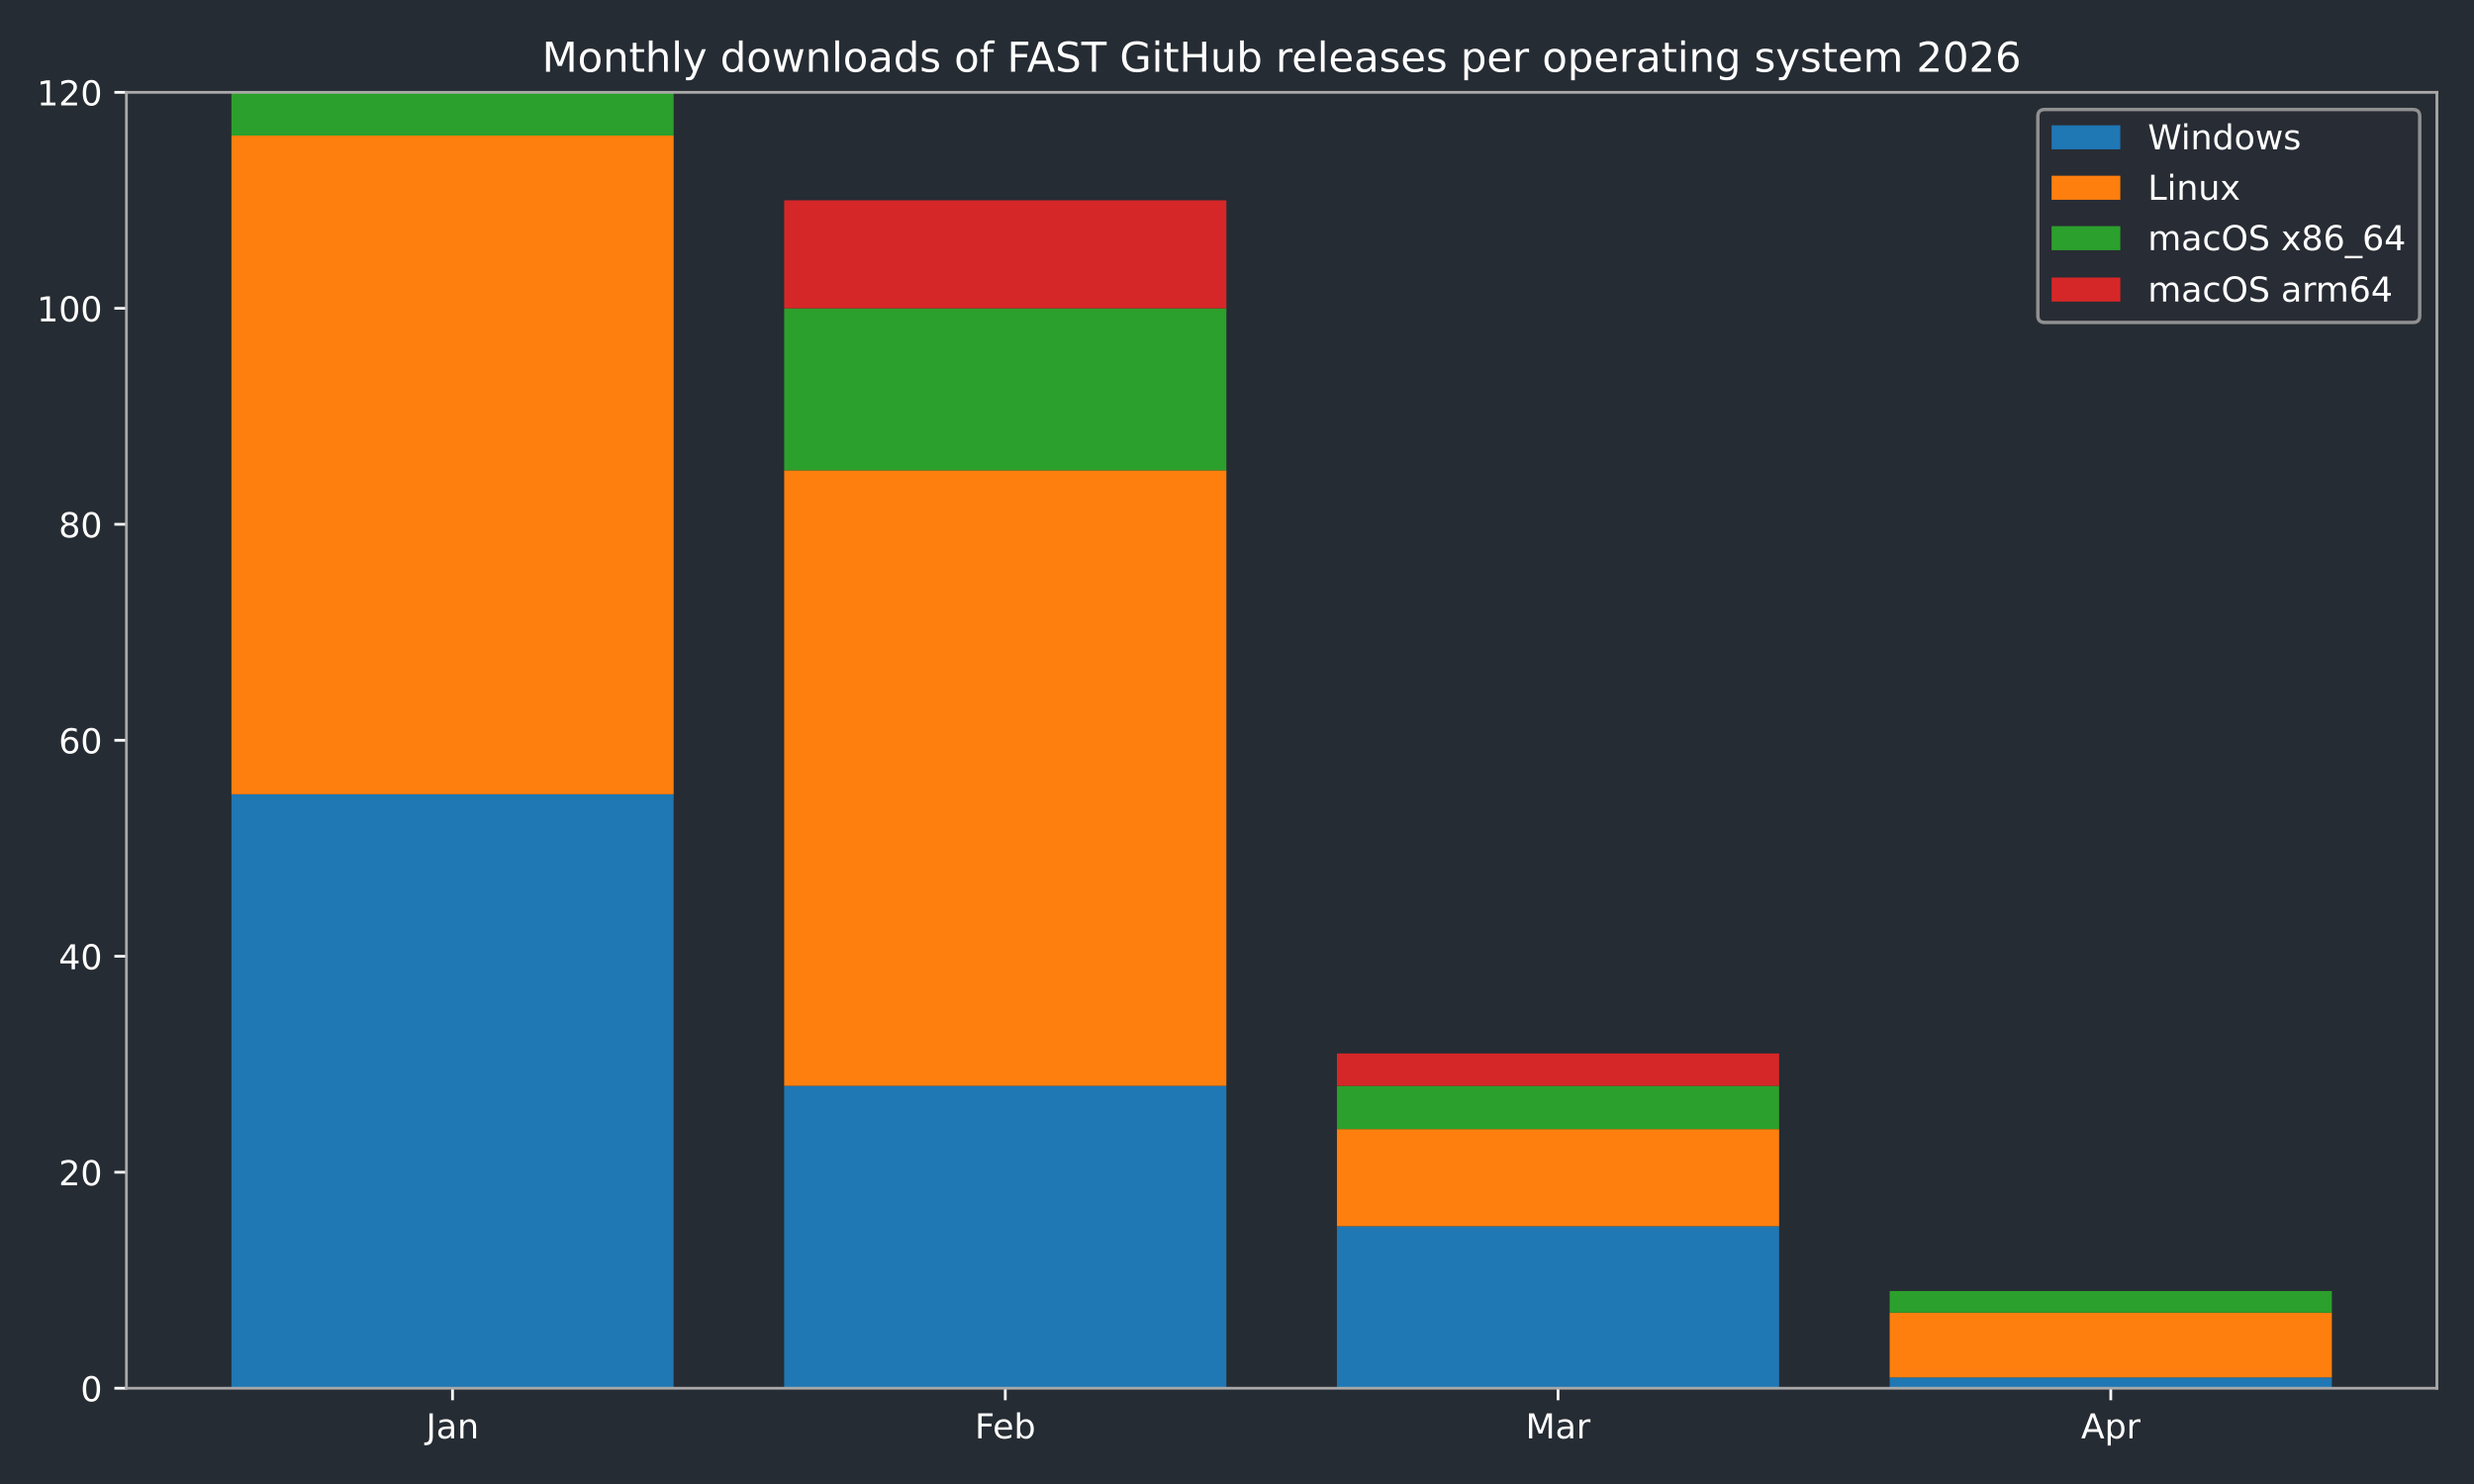
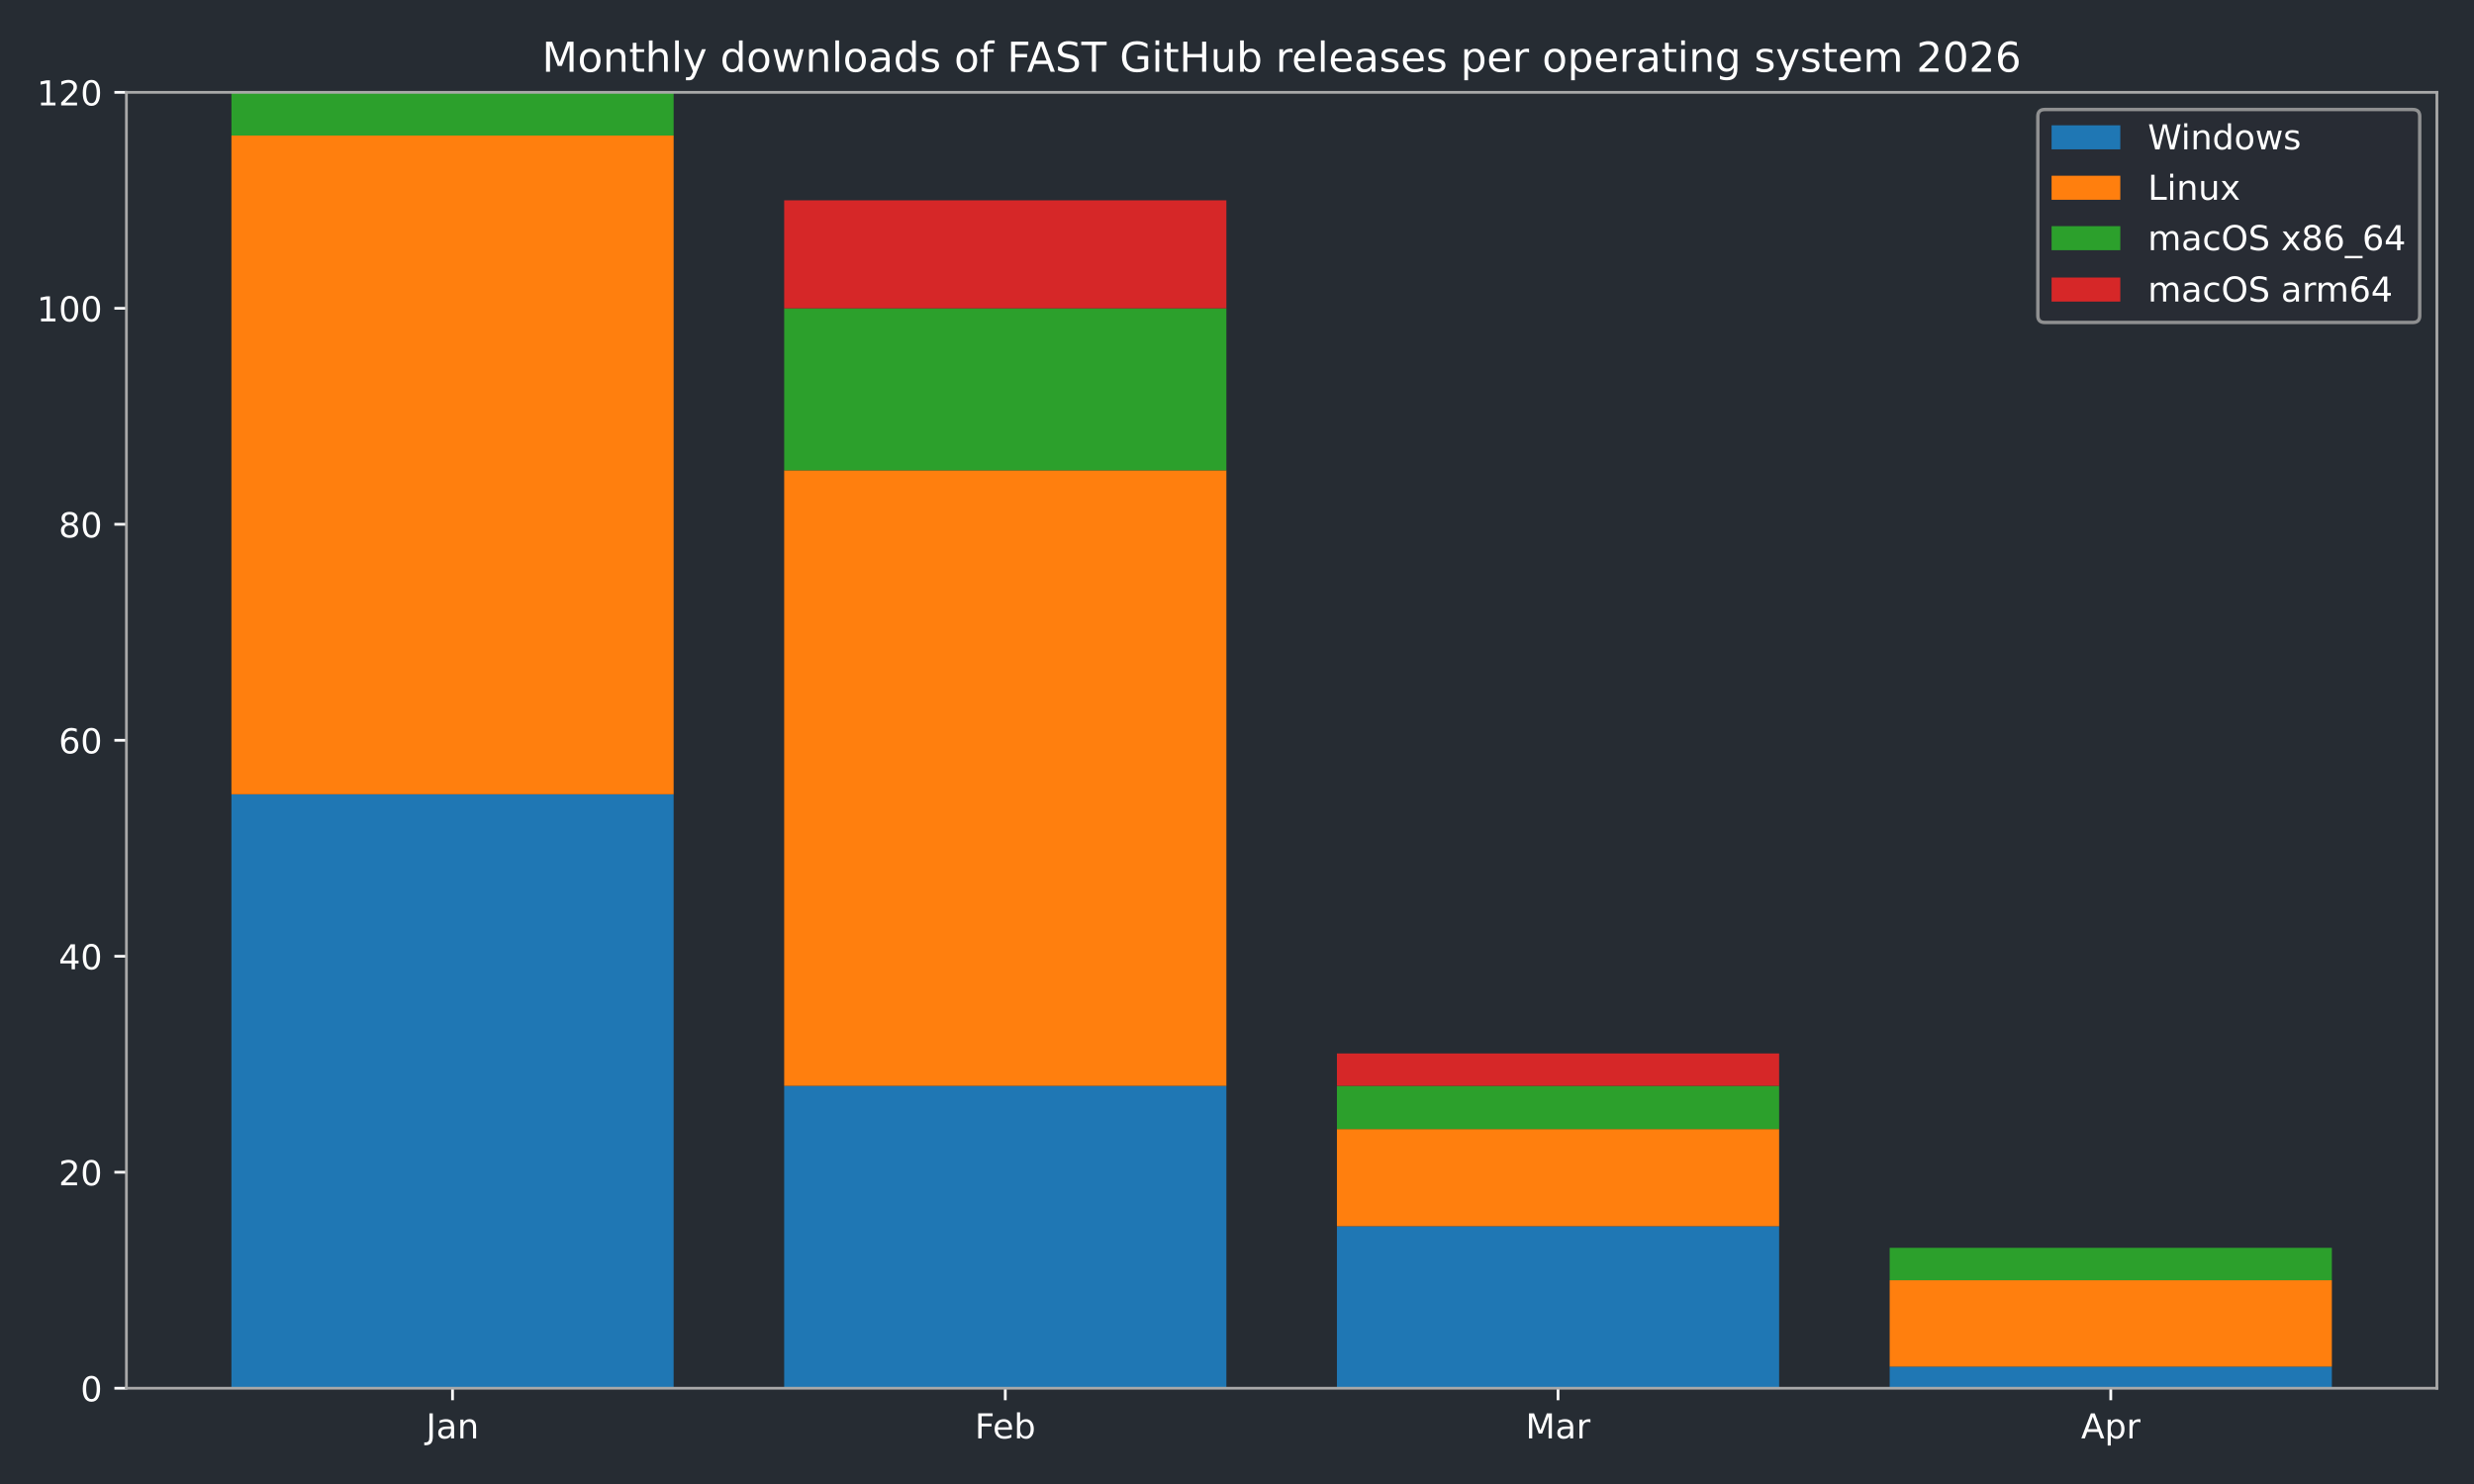
<svg xmlns="http://www.w3.org/2000/svg" xmlns:xlink="http://www.w3.org/1999/xlink" width="720pt" height="432pt" viewBox="0 0 720 432" version="1.1">
  <defs>
    <style type="text/css">*{stroke-linejoin: round; stroke-linecap: butt}</style>
  </defs>
  <g id="figure_1">
    <g id="patch_1">
      <path d="M 0 432  L 720 432  L 720 0  L 0 0  z " style="fill: #262c33" />
    </g>
    <g id="axes_1">
      <g id="patch_2">
        <path d="M 36.79 404.12  L 709.2 404.12  L 709.2 26.88  L 36.79 26.88  z " style="fill: #262c33" />
      </g>
      <g id="patch_3">
-         <path d="M 67.354 404.12  L 196.045 404.12  L 196.045 231.218  L 67.354 231.218  z " clip-path="url(#p447ad2c8b2)" style="fill: #1f77b4" />
+         <path d="M 67.354 404.12  L 196.045 404.12  L 196.045 231.218  L 67.354 231.218  z " clip-path="url(#p7a27a23bde)" style="fill: #1f77b4" />
      </g>
      <g id="patch_4">
-         <path d="M 228.218 404.12  L 356.909 404.12  L 356.909 316.097  L 228.218 316.097  z " clip-path="url(#p447ad2c8b2)" style="fill: #1f77b4" />
+         <path d="M 228.218 404.12  L 356.909 404.12  L 356.909 316.097  L 228.218 316.097  z " clip-path="url(#p7a27a23bde)" style="fill: #1f77b4" />
      </g>
      <g id="patch_5">
-         <path d="M 389.081 404.12  L 517.772 404.12  L 517.772 356.965  L 389.081 356.965  z " clip-path="url(#p447ad2c8b2)" style="fill: #1f77b4" />
+         <path d="M 389.081 404.12  L 517.772 404.12  L 517.772 356.965  L 389.081 356.965  z " clip-path="url(#p7a27a23bde)" style="fill: #1f77b4" />
      </g>
      <g id="patch_6">
-         <path d="M 549.945 404.12  L 678.636 404.12  L 678.636 400.976  L 549.945 400.976  z " clip-path="url(#p447ad2c8b2)" style="fill: #1f77b4" />
+         <path d="M 549.945 404.12  L 678.636 404.12  L 678.636 397.833  L 549.945 397.833  z " clip-path="url(#p7a27a23bde)" style="fill: #1f77b4" />
      </g>
      <g id="patch_7">
-         <path d="M 67.354 231.218  L 196.045 231.218  L 196.045 39.455  L 67.354 39.455  z " clip-path="url(#p447ad2c8b2)" style="fill: #ff7f0e" />
+         <path d="M 67.354 231.218  L 196.045 231.218  L 196.045 39.455  L 67.354 39.455  z " clip-path="url(#p7a27a23bde)" style="fill: #ff7f0e" />
      </g>
      <g id="patch_8">
-         <path d="M 228.218 316.097  L 356.909 316.097  L 356.909 136.908  L 228.218 136.908  z " clip-path="url(#p447ad2c8b2)" style="fill: #ff7f0e" />
+         <path d="M 228.218 316.097  L 356.909 316.097  L 356.909 136.908  L 228.218 136.908  z " clip-path="url(#p7a27a23bde)" style="fill: #ff7f0e" />
      </g>
      <g id="patch_9">
-         <path d="M 389.081 356.965  L 517.772 356.965  L 517.772 328.672  L 389.081 328.672  z " clip-path="url(#p447ad2c8b2)" style="fill: #ff7f0e" />
+         <path d="M 389.081 356.965  L 517.772 356.965  L 517.772 328.672  L 389.081 328.672  z " clip-path="url(#p7a27a23bde)" style="fill: #ff7f0e" />
      </g>
      <g id="patch_10">
-         <path d="M 549.945 400.976  L 678.636 400.976  L 678.636 382.114  L 549.945 382.114  z " clip-path="url(#p447ad2c8b2)" style="fill: #ff7f0e" />
+         <path d="M 549.945 397.833  L 678.636 397.833  L 678.636 372.683  L 549.945 372.683  z " clip-path="url(#p7a27a23bde)" style="fill: #ff7f0e" />
      </g>
      <g id="patch_11">
-         <path d="M 67.354 39.455  L 196.045 39.455  L 196.045 26.88  L 67.354 26.88  z " clip-path="url(#p447ad2c8b2)" style="fill: #2ca02c" />
+         <path d="M 67.354 39.455  L 196.045 39.455  L 196.045 26.88  L 67.354 26.88  z " clip-path="url(#p7a27a23bde)" style="fill: #2ca02c" />
      </g>
      <g id="patch_12">
-         <path d="M 228.218 136.908  L 356.909 136.908  L 356.909 89.753  L 228.218 89.753  z " clip-path="url(#p447ad2c8b2)" style="fill: #2ca02c" />
+         <path d="M 228.218 136.908  L 356.909 136.908  L 356.909 89.753  L 228.218 89.753  z " clip-path="url(#p7a27a23bde)" style="fill: #2ca02c" />
      </g>
      <g id="patch_13">
-         <path d="M 389.081 328.672  L 517.772 328.672  L 517.772 316.097  L 389.081 316.097  z " clip-path="url(#p447ad2c8b2)" style="fill: #2ca02c" />
+         <path d="M 389.081 328.672  L 517.772 328.672  L 517.772 316.097  L 389.081 316.097  z " clip-path="url(#p7a27a23bde)" style="fill: #2ca02c" />
      </g>
      <g id="patch_14">
-         <path d="M 549.945 382.114  L 678.636 382.114  L 678.636 375.827  L 549.945 375.827  z " clip-path="url(#p447ad2c8b2)" style="fill: #2ca02c" />
+         <path d="M 549.945 372.683  L 678.636 372.683  L 678.636 363.252  L 549.945 363.252  z " clip-path="url(#p7a27a23bde)" style="fill: #2ca02c" />
      </g>
      <g id="patch_15">
-         <path d="M 67.354 26.88  L 196.045 26.88  L 196.045 26.88  L 67.354 26.88  z " clip-path="url(#p447ad2c8b2)" style="fill: #d62728" />
+         <path d="M 67.354 26.88  L 196.045 26.88  L 196.045 26.88  L 67.354 26.88  z " clip-path="url(#p7a27a23bde)" style="fill: #d62728" />
      </g>
      <g id="patch_16">
-         <path d="M 228.218 89.753  L 356.909 89.753  L 356.909 58.317  L 228.218 58.317  z " clip-path="url(#p447ad2c8b2)" style="fill: #d62728" />
+         <path d="M 228.218 89.753  L 356.909 89.753  L 356.909 58.317  L 228.218 58.317  z " clip-path="url(#p7a27a23bde)" style="fill: #d62728" />
      </g>
      <g id="patch_17">
-         <path d="M 389.081 316.097  L 517.772 316.097  L 517.772 306.666  L 389.081 306.666  z " clip-path="url(#p447ad2c8b2)" style="fill: #d62728" />
+         <path d="M 389.081 316.097  L 517.772 316.097  L 517.772 306.666  L 389.081 306.666  z " clip-path="url(#p7a27a23bde)" style="fill: #d62728" />
      </g>
      <g id="patch_18">
-         <path d="M 549.945 375.827  L 678.636 375.827  L 678.636 375.827  L 549.945 375.827  z " clip-path="url(#p447ad2c8b2)" style="fill: #d62728" />
+         <path d="M 549.945 363.252  L 678.636 363.252  L 678.636 363.252  L 549.945 363.252  z " clip-path="url(#p7a27a23bde)" style="fill: #d62728" />
      </g>
      <g id="matplotlib.axis_1">
        <g id="xtick_1">
          <g id="line2d_1">
            <defs>
-               <path id="m3db3836d12" d="M 0 0  L 0 3.5  " style="stroke: #ffffff; stroke-width: 0.8" />
+               <path id="m702ecc7d6a" d="M 0 0  L 0 3.5  " style="stroke: #ffffff; stroke-width: 0.8" />
            </defs>
            <g>
-               <use xlink:href="#m3db3836d12" x="131.7" y="404.12" style="fill: #ffffff; stroke: #ffffff; stroke-width: 0.8" />
+               <use xlink:href="#m702ecc7d6a" x="131.7" y="404.12" style="fill: #ffffff; stroke: #ffffff; stroke-width: 0.8" />
            </g>
          </g>
          <g id="text_1">
            <g style="fill: #ffffff" transform="translate(123.9917 418.7184) scale(0.1 -0.1)">
              <defs>
                <path id="DejaVuSans-4a" d="M 628 4666  L 1259 4666  L 1259 325  Q 1259 -519 939 -900  Q 619 -1281 -91 -1281  L -331 -1281  L -331 -750  L -134 -750  Q 284 -750 456 -515  Q 628 -281 628 325  L 628 4666  z " transform="scale(0.015625)" />
                <path id="DejaVuSans-61" d="M 2194 1759  Q 1497 1759 1228 1600  Q 959 1441 959 1056  Q 959 750 1161 570  Q 1363 391 1709 391  Q 2188 391 2477 730  Q 2766 1069 2766 1631  L 2766 1759  L 2194 1759  z M 3341 1997  L 3341 0  L 2766 0  L 2766 531  Q 2569 213 2275 61  Q 1981 -91 1556 -91  Q 1019 -91 701 211  Q 384 513 384 1019  Q 384 1609 779 1909  Q 1175 2209 1959 2209  L 2766 2209  L 2766 2266  Q 2766 2663 2505 2880  Q 2244 3097 1772 3097  Q 1472 3097 1187 3025  Q 903 2953 641 2809  L 641 3341  Q 956 3463 1253 3523  Q 1550 3584 1831 3584  Q 2591 3584 2966 3190  Q 3341 2797 3341 1997  z " transform="scale(0.015625)" />
                <path id="DejaVuSans-6e" d="M 3513 2113  L 3513 0  L 2938 0  L 2938 2094  Q 2938 2591 2744 2837  Q 2550 3084 2163 3084  Q 1697 3084 1428 2787  Q 1159 2491 1159 1978  L 1159 0  L 581 0  L 581 3500  L 1159 3500  L 1159 2956  Q 1366 3272 1645 3428  Q 1925 3584 2291 3584  Q 2894 3584 3203 3211  Q 3513 2838 3513 2113  z " transform="scale(0.015625)" />
              </defs>
              <use xlink:href="#DejaVuSans-4a" />
              <use xlink:href="#DejaVuSans-61" transform="translate(29.49219 0)" />
              <use xlink:href="#DejaVuSans-6e" transform="translate(90.77148 0)" />
            </g>
          </g>
        </g>
        <g id="xtick_2">
          <g id="line2d_2">
            <g>
-               <use xlink:href="#m3db3836d12" x="292.563" y="404.12" style="fill: #ffffff; stroke: #ffffff; stroke-width: 0.8" />
+               <use xlink:href="#m702ecc7d6a" x="292.563" y="404.12" style="fill: #ffffff; stroke: #ffffff; stroke-width: 0.8" />
            </g>
          </g>
          <g id="text_2">
            <g style="fill: #ffffff" transform="translate(283.7116 418.7184) scale(0.1 -0.1)">
              <defs>
                <path id="DejaVuSans-46" d="M 628 4666  L 3309 4666  L 3309 4134  L 1259 4134  L 1259 2759  L 3109 2759  L 3109 2228  L 1259 2228  L 1259 0  L 628 0  L 628 4666  z " transform="scale(0.015625)" />
                <path id="DejaVuSans-65" d="M 3597 1894  L 3597 1613  L 953 1613  Q 991 1019 1311 708  Q 1631 397 2203 397  Q 2534 397 2845 478  Q 3156 559 3463 722  L 3463 178  Q 3153 47 2828 -22  Q 2503 -91 2169 -91  Q 1331 -91 842 396  Q 353 884 353 1716  Q 353 2575 817 3079  Q 1281 3584 2069 3584  Q 2775 3584 3186 3129  Q 3597 2675 3597 1894  z M 3022 2063  Q 3016 2534 2758 2815  Q 2500 3097 2075 3097  Q 1594 3097 1305 2825  Q 1016 2553 972 2059  L 3022 2063  z " transform="scale(0.015625)" />
                <path id="DejaVuSans-62" d="M 3116 1747  Q 3116 2381 2855 2742  Q 2594 3103 2138 3103  Q 1681 3103 1420 2742  Q 1159 2381 1159 1747  Q 1159 1113 1420 752  Q 1681 391 2138 391  Q 2594 391 2855 752  Q 3116 1113 3116 1747  z M 1159 2969  Q 1341 3281 1617 3432  Q 1894 3584 2278 3584  Q 2916 3584 3314 3078  Q 3713 2572 3713 1747  Q 3713 922 3314 415  Q 2916 -91 2278 -91  Q 1894 -91 1617 61  Q 1341 213 1159 525  L 1159 0  L 581 0  L 581 4863  L 1159 4863  L 1159 2969  z " transform="scale(0.015625)" />
              </defs>
              <use xlink:href="#DejaVuSans-46" />
              <use xlink:href="#DejaVuSans-65" transform="translate(52.01953 0)" />
              <use xlink:href="#DejaVuSans-62" transform="translate(113.543 0)" />
            </g>
          </g>
        </g>
        <g id="xtick_3">
          <g id="line2d_3">
            <g>
-               <use xlink:href="#m3db3836d12" x="453.427" y="404.12" style="fill: #ffffff; stroke: #ffffff; stroke-width: 0.8" />
+               <use xlink:href="#m702ecc7d6a" x="453.427" y="404.12" style="fill: #ffffff; stroke: #ffffff; stroke-width: 0.8" />
            </g>
          </g>
          <g id="text_3">
            <g style="fill: #ffffff" transform="translate(443.9932 418.7184) scale(0.1 -0.1)">
              <defs>
                <path id="DejaVuSans-4d" d="M 628 4666  L 1569 4666  L 2759 1491  L 3956 4666  L 4897 4666  L 4897 0  L 4281 0  L 4281 4097  L 3078 897  L 2444 897  L 1241 4097  L 1241 0  L 628 0  L 628 4666  z " transform="scale(0.015625)" />
                <path id="DejaVuSans-72" d="M 2631 2963  Q 2534 3019 2420 3045  Q 2306 3072 2169 3072  Q 1681 3072 1420 2755  Q 1159 2438 1159 1844  L 1159 0  L 581 0  L 581 3500  L 1159 3500  L 1159 2956  Q 1341 3275 1631 3429  Q 1922 3584 2338 3584  Q 2397 3584 2469 3576  Q 2541 3569 2628 3553  L 2631 2963  z " transform="scale(0.015625)" />
              </defs>
              <use xlink:href="#DejaVuSans-4d" />
              <use xlink:href="#DejaVuSans-61" transform="translate(86.2793 0)" />
              <use xlink:href="#DejaVuSans-72" transform="translate(147.5586 0)" />
            </g>
          </g>
        </g>
        <g id="xtick_4">
          <g id="line2d_4">
            <g>
-               <use xlink:href="#m3db3836d12" x="614.29" y="404.12" style="fill: #ffffff; stroke: #ffffff; stroke-width: 0.8" />
+               <use xlink:href="#m702ecc7d6a" x="614.29" y="404.12" style="fill: #ffffff; stroke: #ffffff; stroke-width: 0.8" />
            </g>
          </g>
          <g id="text_4">
            <g style="fill: #ffffff" transform="translate(605.6405 418.7184) scale(0.1 -0.1)">
              <defs>
                <path id="DejaVuSans-41" d="M 2188 4044  L 1331 1722  L 3047 1722  L 2188 4044  z M 1831 4666  L 2547 4666  L 4325 0  L 3669 0  L 3244 1197  L 1141 1197  L 716 0  L 50 0  L 1831 4666  z " transform="scale(0.015625)" />
                <path id="DejaVuSans-70" d="M 1159 525  L 1159 -1331  L 581 -1331  L 581 3500  L 1159 3500  L 1159 2969  Q 1341 3281 1617 3432  Q 1894 3584 2278 3584  Q 2916 3584 3314 3078  Q 3713 2572 3713 1747  Q 3713 922 3314 415  Q 2916 -91 2278 -91  Q 1894 -91 1617 61  Q 1341 213 1159 525  z M 3116 1747  Q 3116 2381 2855 2742  Q 2594 3103 2138 3103  Q 1681 3103 1420 2742  Q 1159 2381 1159 1747  Q 1159 1113 1420 752  Q 1681 391 2138 391  Q 2594 391 2855 752  Q 3116 1113 3116 1747  z " transform="scale(0.015625)" />
              </defs>
              <use xlink:href="#DejaVuSans-41" />
              <use xlink:href="#DejaVuSans-70" transform="translate(68.4082 0)" />
              <use xlink:href="#DejaVuSans-72" transform="translate(131.8848 0)" />
            </g>
          </g>
        </g>
      </g>
      <g id="matplotlib.axis_2">
        <g id="ytick_1">
          <g id="line2d_5">
            <defs>
-               <path id="mf9a08508f4" d="M 0 0  L -3.5 0  " style="stroke: #ffffff; stroke-width: 0.8" />
+               <path id="m65903ff383" d="M 0 0  L -3.5 0  " style="stroke: #ffffff; stroke-width: 0.8" />
            </defs>
            <g>
-               <use xlink:href="#mf9a08508f4" x="36.79" y="404.12" style="fill: #ffffff; stroke: #ffffff; stroke-width: 0.8" />
+               <use xlink:href="#m65903ff383" x="36.79" y="404.12" style="fill: #ffffff; stroke: #ffffff; stroke-width: 0.8" />
            </g>
          </g>
          <g id="text_5">
            <g style="fill: #ffffff" transform="translate(23.4275 407.9192) scale(0.1 -0.1)">
              <defs>
                <path id="DejaVuSans-30" d="M 2034 4250  Q 1547 4250 1301 3770  Q 1056 3291 1056 2328  Q 1056 1369 1301 889  Q 1547 409 2034 409  Q 2525 409 2770 889  Q 3016 1369 3016 2328  Q 3016 3291 2770 3770  Q 2525 4250 2034 4250  z M 2034 4750  Q 2819 4750 3233 4129  Q 3647 3509 3647 2328  Q 3647 1150 3233 529  Q 2819 -91 2034 -91  Q 1250 -91 836 529  Q 422 1150 422 2328  Q 422 3509 836 4129  Q 1250 4750 2034 4750  z " transform="scale(0.015625)" />
              </defs>
              <use xlink:href="#DejaVuSans-30" />
            </g>
          </g>
        </g>
        <g id="ytick_2">
          <g id="line2d_6">
            <g>
-               <use xlink:href="#mf9a08508f4" x="36.79" y="341.247" style="fill: #ffffff; stroke: #ffffff; stroke-width: 0.8" />
+               <use xlink:href="#m65903ff383" x="36.79" y="341.247" style="fill: #ffffff; stroke: #ffffff; stroke-width: 0.8" />
            </g>
          </g>
          <g id="text_6">
            <g style="fill: #ffffff" transform="translate(17.065 345.0459) scale(0.1 -0.1)">
              <defs>
                <path id="DejaVuSans-32" d="M 1228 531  L 3431 531  L 3431 0  L 469 0  L 469 531  Q 828 903 1448 1529  Q 2069 2156 2228 2338  Q 2531 2678 2651 2914  Q 2772 3150 2772 3378  Q 2772 3750 2511 3984  Q 2250 4219 1831 4219  Q 1534 4219 1204 4116  Q 875 4013 500 3803  L 500 4441  Q 881 4594 1212 4672  Q 1544 4750 1819 4750  Q 2544 4750 2975 4387  Q 3406 4025 3406 3419  Q 3406 3131 3298 2873  Q 3191 2616 2906 2266  Q 2828 2175 2409 1742  Q 1991 1309 1228 531  z " transform="scale(0.015625)" />
              </defs>
              <use xlink:href="#DejaVuSans-32" />
              <use xlink:href="#DejaVuSans-30" transform="translate(63.62305 0)" />
            </g>
          </g>
        </g>
        <g id="ytick_3">
          <g id="line2d_7">
            <g>
-               <use xlink:href="#mf9a08508f4" x="36.79" y="278.373" style="fill: #ffffff; stroke: #ffffff; stroke-width: 0.8" />
+               <use xlink:href="#m65903ff383" x="36.79" y="278.373" style="fill: #ffffff; stroke: #ffffff; stroke-width: 0.8" />
            </g>
          </g>
          <g id="text_7">
            <g style="fill: #ffffff" transform="translate(17.065 282.1726) scale(0.1 -0.1)">
              <defs>
                <path id="DejaVuSans-34" d="M 2419 4116  L 825 1625  L 2419 1625  L 2419 4116  z M 2253 4666  L 3047 4666  L 3047 1625  L 3713 1625  L 3713 1100  L 3047 1100  L 3047 0  L 2419 0  L 2419 1100  L 313 1100  L 313 1709  L 2253 4666  z " transform="scale(0.015625)" />
              </defs>
              <use xlink:href="#DejaVuSans-34" />
              <use xlink:href="#DejaVuSans-30" transform="translate(63.62305 0)" />
            </g>
          </g>
        </g>
        <g id="ytick_4">
          <g id="line2d_8">
            <g>
-               <use xlink:href="#mf9a08508f4" x="36.79" y="215.5" style="fill: #ffffff; stroke: #ffffff; stroke-width: 0.8" />
+               <use xlink:href="#m65903ff383" x="36.79" y="215.5" style="fill: #ffffff; stroke: #ffffff; stroke-width: 0.8" />
            </g>
          </g>
          <g id="text_8">
            <g style="fill: #ffffff" transform="translate(17.065 219.2992) scale(0.1 -0.1)">
              <defs>
                <path id="DejaVuSans-36" d="M 2113 2584  Q 1688 2584 1439 2293  Q 1191 2003 1191 1497  Q 1191 994 1439 701  Q 1688 409 2113 409  Q 2538 409 2786 701  Q 3034 994 3034 1497  Q 3034 2003 2786 2293  Q 2538 2584 2113 2584  z M 3366 4563  L 3366 3988  Q 3128 4100 2886 4159  Q 2644 4219 2406 4219  Q 1781 4219 1451 3797  Q 1122 3375 1075 2522  Q 1259 2794 1537 2939  Q 1816 3084 2150 3084  Q 2853 3084 3261 2657  Q 3669 2231 3669 1497  Q 3669 778 3244 343  Q 2819 -91 2113 -91  Q 1303 -91 875 529  Q 447 1150 447 2328  Q 447 3434 972 4092  Q 1497 4750 2381 4750  Q 2619 4750 2861 4703  Q 3103 4656 3366 4563  z " transform="scale(0.015625)" />
              </defs>
              <use xlink:href="#DejaVuSans-36" />
              <use xlink:href="#DejaVuSans-30" transform="translate(63.62305 0)" />
            </g>
          </g>
        </g>
        <g id="ytick_5">
          <g id="line2d_9">
            <g>
-               <use xlink:href="#mf9a08508f4" x="36.79" y="152.627" style="fill: #ffffff; stroke: #ffffff; stroke-width: 0.8" />
+               <use xlink:href="#m65903ff383" x="36.79" y="152.627" style="fill: #ffffff; stroke: #ffffff; stroke-width: 0.8" />
            </g>
          </g>
          <g id="text_9">
            <g style="fill: #ffffff" transform="translate(17.065 156.4259) scale(0.1 -0.1)">
              <defs>
                <path id="DejaVuSans-38" d="M 2034 2216  Q 1584 2216 1326 1975  Q 1069 1734 1069 1313  Q 1069 891 1326 650  Q 1584 409 2034 409  Q 2484 409 2743 651  Q 3003 894 3003 1313  Q 3003 1734 2745 1975  Q 2488 2216 2034 2216  z M 1403 2484  Q 997 2584 770 2862  Q 544 3141 544 3541  Q 544 4100 942 4425  Q 1341 4750 2034 4750  Q 2731 4750 3128 4425  Q 3525 4100 3525 3541  Q 3525 3141 3298 2862  Q 3072 2584 2669 2484  Q 3125 2378 3379 2068  Q 3634 1759 3634 1313  Q 3634 634 3220 271  Q 2806 -91 2034 -91  Q 1263 -91 848 271  Q 434 634 434 1313  Q 434 1759 690 2068  Q 947 2378 1403 2484  z M 1172 3481  Q 1172 3119 1398 2916  Q 1625 2713 2034 2713  Q 2441 2713 2670 2916  Q 2900 3119 2900 3481  Q 2900 3844 2670 4047  Q 2441 4250 2034 4250  Q 1625 4250 1398 4047  Q 1172 3844 1172 3481  z " transform="scale(0.015625)" />
              </defs>
              <use xlink:href="#DejaVuSans-38" />
              <use xlink:href="#DejaVuSans-30" transform="translate(63.62305 0)" />
            </g>
          </g>
        </g>
        <g id="ytick_6">
          <g id="line2d_10">
            <g>
-               <use xlink:href="#mf9a08508f4" x="36.79" y="89.753" style="fill: #ffffff; stroke: #ffffff; stroke-width: 0.8" />
+               <use xlink:href="#m65903ff383" x="36.79" y="89.753" style="fill: #ffffff; stroke: #ffffff; stroke-width: 0.8" />
            </g>
          </g>
          <g id="text_10">
            <g style="fill: #ffffff" transform="translate(10.7025 93.55255) scale(0.1 -0.1)">
              <defs>
                <path id="DejaVuSans-31" d="M 794 531  L 1825 531  L 1825 4091  L 703 3866  L 703 4441  L 1819 4666  L 2450 4666  L 2450 531  L 3481 531  L 3481 0  L 794 0  L 794 531  z " transform="scale(0.015625)" />
              </defs>
              <use xlink:href="#DejaVuSans-31" />
              <use xlink:href="#DejaVuSans-30" transform="translate(63.62305 0)" />
              <use xlink:href="#DejaVuSans-30" transform="translate(127.2461 0)" />
            </g>
          </g>
        </g>
        <g id="ytick_7">
          <g id="line2d_11">
            <g>
-               <use xlink:href="#mf9a08508f4" x="36.79" y="26.88" style="fill: #ffffff; stroke: #ffffff; stroke-width: 0.8" />
+               <use xlink:href="#m65903ff383" x="36.79" y="26.88" style="fill: #ffffff; stroke: #ffffff; stroke-width: 0.8" />
            </g>
          </g>
          <g id="text_11">
            <g style="fill: #ffffff" transform="translate(10.7025 30.67922) scale(0.1 -0.1)">
              <use xlink:href="#DejaVuSans-31" />
              <use xlink:href="#DejaVuSans-32" transform="translate(63.62305 0)" />
              <use xlink:href="#DejaVuSans-30" transform="translate(127.2461 0)" />
            </g>
          </g>
        </g>
      </g>
      <g id="patch_19">
        <path d="M 36.79 404.12  L 36.79 26.88  " style="fill: none; stroke: #a9a9a9; stroke-width: 0.8; stroke-linejoin: miter; stroke-linecap: square" />
      </g>
      <g id="patch_20">
        <path d="M 709.2 404.12  L 709.2 26.88  " style="fill: none; stroke: #a9a9a9; stroke-width: 0.8; stroke-linejoin: miter; stroke-linecap: square" />
      </g>
      <g id="patch_21">
        <path d="M 36.79 404.12  L 709.2 404.12  " style="fill: none; stroke: #a9a9a9; stroke-width: 0.8; stroke-linejoin: miter; stroke-linecap: square" />
      </g>
      <g id="patch_22">
        <path d="M 36.79 26.88  L 709.2 26.88  " style="fill: none; stroke: #a9a9a9; stroke-width: 0.8; stroke-linejoin: miter; stroke-linecap: square" />
      </g>
      <g id="text_12">
        <g style="fill: #ffffff" transform="translate(157.7366 20.88) scale(0.12 -0.12)">
          <defs>
            <path id="DejaVuSans-6f" d="M 1959 3097  Q 1497 3097 1228 2736  Q 959 2375 959 1747  Q 959 1119 1226 758  Q 1494 397 1959 397  Q 2419 397 2687 759  Q 2956 1122 2956 1747  Q 2956 2369 2687 2733  Q 2419 3097 1959 3097  z M 1959 3584  Q 2709 3584 3137 3096  Q 3566 2609 3566 1747  Q 3566 888 3137 398  Q 2709 -91 1959 -91  Q 1206 -91 779 398  Q 353 888 353 1747  Q 353 2609 779 3096  Q 1206 3584 1959 3584  z " transform="scale(0.015625)" />
            <path id="DejaVuSans-74" d="M 1172 4494  L 1172 3500  L 2356 3500  L 2356 3053  L 1172 3053  L 1172 1153  Q 1172 725 1289 603  Q 1406 481 1766 481  L 2356 481  L 2356 0  L 1766 0  Q 1100 0 847 248  Q 594 497 594 1153  L 594 3053  L 172 3053  L 172 3500  L 594 3500  L 594 4494  L 1172 4494  z " transform="scale(0.015625)" />
            <path id="DejaVuSans-68" d="M 3513 2113  L 3513 0  L 2938 0  L 2938 2094  Q 2938 2591 2744 2837  Q 2550 3084 2163 3084  Q 1697 3084 1428 2787  Q 1159 2491 1159 1978  L 1159 0  L 581 0  L 581 4863  L 1159 4863  L 1159 2956  Q 1366 3272 1645 3428  Q 1925 3584 2291 3584  Q 2894 3584 3203 3211  Q 3513 2838 3513 2113  z " transform="scale(0.015625)" />
            <path id="DejaVuSans-6c" d="M 603 4863  L 1178 4863  L 1178 0  L 603 0  L 603 4863  z " transform="scale(0.015625)" />
            <path id="DejaVuSans-79" d="M 2059 -325  Q 1816 -950 1584 -1140  Q 1353 -1331 966 -1331  L 506 -1331  L 506 -850  L 844 -850  Q 1081 -850 1212 -737  Q 1344 -625 1503 -206  L 1606 56  L 191 3500  L 800 3500  L 1894 763  L 2988 3500  L 3597 3500  L 2059 -325  z " transform="scale(0.015625)" />
            <path id="DejaVuSans-20" transform="scale(0.015625)" />
            <path id="DejaVuSans-64" d="M 2906 2969  L 2906 4863  L 3481 4863  L 3481 0  L 2906 0  L 2906 525  Q 2725 213 2448 61  Q 2172 -91 1784 -91  Q 1150 -91 751 415  Q 353 922 353 1747  Q 353 2572 751 3078  Q 1150 3584 1784 3584  Q 2172 3584 2448 3432  Q 2725 3281 2906 2969  z M 947 1747  Q 947 1113 1208 752  Q 1469 391 1925 391  Q 2381 391 2643 752  Q 2906 1113 2906 1747  Q 2906 2381 2643 2742  Q 2381 3103 1925 3103  Q 1469 3103 1208 2742  Q 947 2381 947 1747  z " transform="scale(0.015625)" />
            <path id="DejaVuSans-77" d="M 269 3500  L 844 3500  L 1563 769  L 2278 3500  L 2956 3500  L 3675 769  L 4391 3500  L 4966 3500  L 4050 0  L 3372 0  L 2619 2869  L 1863 0  L 1184 0  L 269 3500  z " transform="scale(0.015625)" />
            <path id="DejaVuSans-73" d="M 2834 3397  L 2834 2853  Q 2591 2978 2328 3040  Q 2066 3103 1784 3103  Q 1356 3103 1142 2972  Q 928 2841 928 2578  Q 928 2378 1081 2264  Q 1234 2150 1697 2047  L 1894 2003  Q 2506 1872 2764 1633  Q 3022 1394 3022 966  Q 3022 478 2636 193  Q 2250 -91 1575 -91  Q 1294 -91 989 -36  Q 684 19 347 128  L 347 722  Q 666 556 975 473  Q 1284 391 1588 391  Q 1994 391 2212 530  Q 2431 669 2431 922  Q 2431 1156 2273 1281  Q 2116 1406 1581 1522  L 1381 1569  Q 847 1681 609 1914  Q 372 2147 372 2553  Q 372 3047 722 3315  Q 1072 3584 1716 3584  Q 2034 3584 2315 3537  Q 2597 3491 2834 3397  z " transform="scale(0.015625)" />
            <path id="DejaVuSans-66" d="M 2375 4863  L 2375 4384  L 1825 4384  Q 1516 4384 1395 4259  Q 1275 4134 1275 3809  L 1275 3500  L 2222 3500  L 2222 3053  L 1275 3053  L 1275 0  L 697 0  L 697 3053  L 147 3053  L 147 3500  L 697 3500  L 697 3744  Q 697 4328 969 4595  Q 1241 4863 1831 4863  L 2375 4863  z " transform="scale(0.015625)" />
            <path id="DejaVuSans-53" d="M 3425 4513  L 3425 3897  Q 3066 4069 2747 4153  Q 2428 4238 2131 4238  Q 1616 4238 1336 4038  Q 1056 3838 1056 3469  Q 1056 3159 1242 3001  Q 1428 2844 1947 2747  L 2328 2669  Q 3034 2534 3370 2195  Q 3706 1856 3706 1288  Q 3706 609 3251 259  Q 2797 -91 1919 -91  Q 1588 -91 1214 -16  Q 841 59 441 206  L 441 856  Q 825 641 1194 531  Q 1563 422 1919 422  Q 2459 422 2753 634  Q 3047 847 3047 1241  Q 3047 1584 2836 1778  Q 2625 1972 2144 2069  L 1759 2144  Q 1053 2284 737 2584  Q 422 2884 422 3419  Q 422 4038 858 4394  Q 1294 4750 2059 4750  Q 2388 4750 2728 4690  Q 3069 4631 3425 4513  z " transform="scale(0.015625)" />
            <path id="DejaVuSans-54" d="M -19 4666  L 3928 4666  L 3928 4134  L 2272 4134  L 2272 0  L 1638 0  L 1638 4134  L -19 4134  L -19 4666  z " transform="scale(0.015625)" />
            <path id="DejaVuSans-47" d="M 3809 666  L 3809 1919  L 2778 1919  L 2778 2438  L 4434 2438  L 4434 434  Q 4069 175 3628 42  Q 3188 -91 2688 -91  Q 1594 -91 976 548  Q 359 1188 359 2328  Q 359 3472 976 4111  Q 1594 4750 2688 4750  Q 3144 4750 3555 4637  Q 3966 4525 4313 4306  L 4313 3634  Q 3963 3931 3569 4081  Q 3175 4231 2741 4231  Q 1884 4231 1454 3753  Q 1025 3275 1025 2328  Q 1025 1384 1454 906  Q 1884 428 2741 428  Q 3075 428 3337 486  Q 3600 544 3809 666  z " transform="scale(0.015625)" />
            <path id="DejaVuSans-69" d="M 603 3500  L 1178 3500  L 1178 0  L 603 0  L 603 3500  z M 603 4863  L 1178 4863  L 1178 4134  L 603 4134  L 603 4863  z " transform="scale(0.015625)" />
            <path id="DejaVuSans-48" d="M 628 4666  L 1259 4666  L 1259 2753  L 3553 2753  L 3553 4666  L 4184 4666  L 4184 0  L 3553 0  L 3553 2222  L 1259 2222  L 1259 0  L 628 0  L 628 4666  z " transform="scale(0.015625)" />
            <path id="DejaVuSans-75" d="M 544 1381  L 544 3500  L 1119 3500  L 1119 1403  Q 1119 906 1312 657  Q 1506 409 1894 409  Q 2359 409 2629 706  Q 2900 1003 2900 1516  L 2900 3500  L 3475 3500  L 3475 0  L 2900 0  L 2900 538  Q 2691 219 2414 64  Q 2138 -91 1772 -91  Q 1169 -91 856 284  Q 544 659 544 1381  z M 1991 3584  L 1991 3584  z " transform="scale(0.015625)" />
            <path id="DejaVuSans-67" d="M 2906 1791  Q 2906 2416 2648 2759  Q 2391 3103 1925 3103  Q 1463 3103 1205 2759  Q 947 2416 947 1791  Q 947 1169 1205 825  Q 1463 481 1925 481  Q 2391 481 2648 825  Q 2906 1169 2906 1791  z M 3481 434  Q 3481 -459 3084 -895  Q 2688 -1331 1869 -1331  Q 1566 -1331 1297 -1286  Q 1028 -1241 775 -1147  L 775 -588  Q 1028 -725 1275 -790  Q 1522 -856 1778 -856  Q 2344 -856 2625 -561  Q 2906 -266 2906 331  L 2906 616  Q 2728 306 2450 153  Q 2172 0 1784 0  Q 1141 0 747 490  Q 353 981 353 1791  Q 353 2603 747 3093  Q 1141 3584 1784 3584  Q 2172 3584 2450 3431  Q 2728 3278 2906 2969  L 2906 3500  L 3481 3500  L 3481 434  z " transform="scale(0.015625)" />
            <path id="DejaVuSans-6d" d="M 3328 2828  Q 3544 3216 3844 3400  Q 4144 3584 4550 3584  Q 5097 3584 5394 3201  Q 5691 2819 5691 2113  L 5691 0  L 5113 0  L 5113 2094  Q 5113 2597 4934 2840  Q 4756 3084 4391 3084  Q 3944 3084 3684 2787  Q 3425 2491 3425 1978  L 3425 0  L 2847 0  L 2847 2094  Q 2847 2600 2669 2842  Q 2491 3084 2119 3084  Q 1678 3084 1418 2786  Q 1159 2488 1159 1978  L 1159 0  L 581 0  L 581 3500  L 1159 3500  L 1159 2956  Q 1356 3278 1631 3431  Q 1906 3584 2284 3584  Q 2666 3584 2933 3390  Q 3200 3197 3328 2828  z " transform="scale(0.015625)" />
          </defs>
          <use xlink:href="#DejaVuSans-4d" />
          <use xlink:href="#DejaVuSans-6f" transform="translate(86.2793 0)" />
          <use xlink:href="#DejaVuSans-6e" transform="translate(147.4609 0)" />
          <use xlink:href="#DejaVuSans-74" transform="translate(210.8398 0)" />
          <use xlink:href="#DejaVuSans-68" transform="translate(250.0488 0)" />
          <use xlink:href="#DejaVuSans-6c" transform="translate(313.4277 0)" />
          <use xlink:href="#DejaVuSans-79" transform="translate(341.2109 0)" />
          <use xlink:href="#DejaVuSans-20" transform="translate(400.3906 0)" />
          <use xlink:href="#DejaVuSans-64" transform="translate(432.1777 0)" />
          <use xlink:href="#DejaVuSans-6f" transform="translate(495.6543 0)" />
          <use xlink:href="#DejaVuSans-77" transform="translate(556.8359 0)" />
          <use xlink:href="#DejaVuSans-6e" transform="translate(638.623 0)" />
          <use xlink:href="#DejaVuSans-6c" transform="translate(702.002 0)" />
          <use xlink:href="#DejaVuSans-6f" transform="translate(729.7852 0)" />
          <use xlink:href="#DejaVuSans-61" transform="translate(790.9668 0)" />
          <use xlink:href="#DejaVuSans-64" transform="translate(852.2461 0)" />
          <use xlink:href="#DejaVuSans-73" transform="translate(915.7227 0)" />
          <use xlink:href="#DejaVuSans-20" transform="translate(967.8223 0)" />
          <use xlink:href="#DejaVuSans-6f" transform="translate(999.6094 0)" />
          <use xlink:href="#DejaVuSans-66" transform="translate(1060.791 0)" />
          <use xlink:href="#DejaVuSans-20" transform="translate(1095.996 0)" />
          <use xlink:href="#DejaVuSans-46" transform="translate(1127.783 0)" />
          <use xlink:href="#DejaVuSans-41" transform="translate(1176.178 0)" />
          <use xlink:href="#DejaVuSans-53" transform="translate(1244.586 0)" />
          <use xlink:href="#DejaVuSans-54" transform="translate(1308.062 0)" />
          <use xlink:href="#DejaVuSans-20" transform="translate(1369.146 0)" />
          <use xlink:href="#DejaVuSans-47" transform="translate(1400.934 0)" />
          <use xlink:href="#DejaVuSans-69" transform="translate(1478.424 0)" />
          <use xlink:href="#DejaVuSans-74" transform="translate(1506.207 0)" />
          <use xlink:href="#DejaVuSans-48" transform="translate(1545.416 0)" />
          <use xlink:href="#DejaVuSans-75" transform="translate(1620.611 0)" />
          <use xlink:href="#DejaVuSans-62" transform="translate(1683.99 0)" />
          <use xlink:href="#DejaVuSans-20" transform="translate(1747.467 0)" />
          <use xlink:href="#DejaVuSans-72" transform="translate(1779.254 0)" />
          <use xlink:href="#DejaVuSans-65" transform="translate(1818.117 0)" />
          <use xlink:href="#DejaVuSans-6c" transform="translate(1879.641 0)" />
          <use xlink:href="#DejaVuSans-65" transform="translate(1907.424 0)" />
          <use xlink:href="#DejaVuSans-61" transform="translate(1968.947 0)" />
          <use xlink:href="#DejaVuSans-73" transform="translate(2030.227 0)" />
          <use xlink:href="#DejaVuSans-65" transform="translate(2082.326 0)" />
          <use xlink:href="#DejaVuSans-73" transform="translate(2143.85 0)" />
          <use xlink:href="#DejaVuSans-20" transform="translate(2195.949 0)" />
          <use xlink:href="#DejaVuSans-70" transform="translate(2227.736 0)" />
          <use xlink:href="#DejaVuSans-65" transform="translate(2291.213 0)" />
          <use xlink:href="#DejaVuSans-72" transform="translate(2352.736 0)" />
          <use xlink:href="#DejaVuSans-20" transform="translate(2393.85 0)" />
          <use xlink:href="#DejaVuSans-6f" transform="translate(2425.637 0)" />
          <use xlink:href="#DejaVuSans-70" transform="translate(2486.818 0)" />
          <use xlink:href="#DejaVuSans-65" transform="translate(2550.295 0)" />
          <use xlink:href="#DejaVuSans-72" transform="translate(2611.818 0)" />
          <use xlink:href="#DejaVuSans-61" transform="translate(2652.932 0)" />
          <use xlink:href="#DejaVuSans-74" transform="translate(2714.211 0)" />
          <use xlink:href="#DejaVuSans-69" transform="translate(2753.42 0)" />
          <use xlink:href="#DejaVuSans-6e" transform="translate(2781.203 0)" />
          <use xlink:href="#DejaVuSans-67" transform="translate(2844.582 0)" />
          <use xlink:href="#DejaVuSans-20" transform="translate(2908.059 0)" />
          <use xlink:href="#DejaVuSans-73" transform="translate(2939.846 0)" />
          <use xlink:href="#DejaVuSans-79" transform="translate(2991.945 0)" />
          <use xlink:href="#DejaVuSans-73" transform="translate(3051.125 0)" />
          <use xlink:href="#DejaVuSans-74" transform="translate(3103.225 0)" />
          <use xlink:href="#DejaVuSans-65" transform="translate(3142.434 0)" />
          <use xlink:href="#DejaVuSans-6d" transform="translate(3203.957 0)" />
          <use xlink:href="#DejaVuSans-20" transform="translate(3301.369 0)" />
          <use xlink:href="#DejaVuSans-32" transform="translate(3333.156 0)" />
          <use xlink:href="#DejaVuSans-30" transform="translate(3396.779 0)" />
          <use xlink:href="#DejaVuSans-32" transform="translate(3460.402 0)" />
          <use xlink:href="#DejaVuSans-36" transform="translate(3524.025 0)" />
        </g>
      </g>
      <g id="legend_1">
        <g id="patch_23">
          <path d="M 595.066 93.871  L 702.2 93.871  Q 704.2 93.871 704.2 91.871  L 704.2 33.88  Q 704.2 31.88 702.2 31.88  L 595.066 31.88  Q 593.066 31.88 593.066 33.88  L 593.066 91.871  Q 593.066 93.871 595.066 93.871  z " style="fill: #282c34; opacity: 0.8; stroke: #a9a9a9; stroke-linejoin: miter" />
        </g>
        <g id="patch_24">
          <path d="M 597.066 43.478  L 617.066 43.478  L 617.066 36.478  L 597.066 36.478  z " style="fill: #1f77b4" />
        </g>
        <g id="text_13">
          <g style="fill: #ffffff" transform="translate(625.0656 43.47844) scale(0.1 -0.1)">
            <defs>
              <path id="DejaVuSans-57" d="M 213 4666  L 850 4666  L 1831 722  L 2809 4666  L 3519 4666  L 4500 722  L 5478 4666  L 6119 4666  L 4947 0  L 4153 0  L 3169 4050  L 2175 0  L 1381 0  L 213 4666  z " transform="scale(0.015625)" />
            </defs>
            <use xlink:href="#DejaVuSans-57" />
            <use xlink:href="#DejaVuSans-69" transform="translate(96.62695 0)" />
            <use xlink:href="#DejaVuSans-6e" transform="translate(124.4102 0)" />
            <use xlink:href="#DejaVuSans-64" transform="translate(187.7891 0)" />
            <use xlink:href="#DejaVuSans-6f" transform="translate(251.2656 0)" />
            <use xlink:href="#DejaVuSans-77" transform="translate(312.4473 0)" />
            <use xlink:href="#DejaVuSans-73" transform="translate(394.2344 0)" />
          </g>
        </g>
        <g id="patch_25">
          <path d="M 597.066 58.157  L 617.066 58.157  L 617.066 51.157  L 597.066 51.157  z " style="fill: #ff7f0e" />
        </g>
        <g id="text_14">
          <g style="fill: #ffffff" transform="translate(625.0656 58.15656) scale(0.1 -0.1)">
            <defs>
              <path id="DejaVuSans-4c" d="M 628 4666  L 1259 4666  L 1259 531  L 3531 531  L 3531 0  L 628 0  L 628 4666  z " transform="scale(0.015625)" />
              <path id="DejaVuSans-78" d="M 3513 3500  L 2247 1797  L 3578 0  L 2900 0  L 1881 1375  L 863 0  L 184 0  L 1544 1831  L 300 3500  L 978 3500  L 1906 2253  L 2834 3500  L 3513 3500  z " transform="scale(0.015625)" />
            </defs>
            <use xlink:href="#DejaVuSans-4c" />
            <use xlink:href="#DejaVuSans-69" transform="translate(55.71289 0)" />
            <use xlink:href="#DejaVuSans-6e" transform="translate(83.49609 0)" />
            <use xlink:href="#DejaVuSans-75" transform="translate(146.875 0)" />
            <use xlink:href="#DejaVuSans-78" transform="translate(210.2539 0)" />
          </g>
        </g>
        <g id="patch_26">
          <path d="M 597.066 72.835  L 617.066 72.835  L 617.066 65.835  L 597.066 65.835  z " style="fill: #2ca02c" />
        </g>
        <g id="text_15">
          <g style="fill: #ffffff" transform="translate(625.0656 72.83469) scale(0.1 -0.1)">
            <defs>
              <path id="DejaVuSans-63" d="M 3122 3366  L 3122 2828  Q 2878 2963 2633 3030  Q 2388 3097 2138 3097  Q 1578 3097 1268 2742  Q 959 2388 959 1747  Q 959 1106 1268 751  Q 1578 397 2138 397  Q 2388 397 2633 464  Q 2878 531 3122 666  L 3122 134  Q 2881 22 2623 -34  Q 2366 -91 2075 -91  Q 1284 -91 818 406  Q 353 903 353 1747  Q 353 2603 823 3093  Q 1294 3584 2113 3584  Q 2378 3584 2631 3529  Q 2884 3475 3122 3366  z " transform="scale(0.015625)" />
              <path id="DejaVuSans-4f" d="M 2522 4238  Q 1834 4238 1429 3725  Q 1025 3213 1025 2328  Q 1025 1447 1429 934  Q 1834 422 2522 422  Q 3209 422 3611 934  Q 4013 1447 4013 2328  Q 4013 3213 3611 3725  Q 3209 4238 2522 4238  z M 2522 4750  Q 3503 4750 4090 4092  Q 4678 3434 4678 2328  Q 4678 1225 4090 567  Q 3503 -91 2522 -91  Q 1538 -91 948 565  Q 359 1222 359 2328  Q 359 3434 948 4092  Q 1538 4750 2522 4750  z " transform="scale(0.015625)" />
              <path id="DejaVuSans-5f" d="M 3263 -1063  L 3263 -1509  L -63 -1509  L -63 -1063  L 3263 -1063  z " transform="scale(0.015625)" />
            </defs>
            <use xlink:href="#DejaVuSans-6d" />
            <use xlink:href="#DejaVuSans-61" transform="translate(97.41211 0)" />
            <use xlink:href="#DejaVuSans-63" transform="translate(158.6914 0)" />
            <use xlink:href="#DejaVuSans-4f" transform="translate(213.6719 0)" />
            <use xlink:href="#DejaVuSans-53" transform="translate(292.3828 0)" />
            <use xlink:href="#DejaVuSans-20" transform="translate(355.8594 0)" />
            <use xlink:href="#DejaVuSans-78" transform="translate(387.6465 0)" />
            <use xlink:href="#DejaVuSans-38" transform="translate(446.8262 0)" />
            <use xlink:href="#DejaVuSans-36" transform="translate(510.4492 0)" />
            <use xlink:href="#DejaVuSans-5f" transform="translate(574.0723 0)" />
            <use xlink:href="#DejaVuSans-36" transform="translate(624.0723 0)" />
            <use xlink:href="#DejaVuSans-34" transform="translate(687.6953 0)" />
          </g>
        </g>
        <g id="patch_27">
          <path d="M 597.066 87.791  L 617.066 87.791  L 617.066 80.791  L 597.066 80.791  z " style="fill: #d62728" />
        </g>
        <g id="text_16">
          <g style="fill: #ffffff" transform="translate(625.0656 87.79094) scale(0.1 -0.1)">
            <use xlink:href="#DejaVuSans-6d" />
            <use xlink:href="#DejaVuSans-61" transform="translate(97.41211 0)" />
            <use xlink:href="#DejaVuSans-63" transform="translate(158.6914 0)" />
            <use xlink:href="#DejaVuSans-4f" transform="translate(213.6719 0)" />
            <use xlink:href="#DejaVuSans-53" transform="translate(292.3828 0)" />
            <use xlink:href="#DejaVuSans-20" transform="translate(355.8594 0)" />
            <use xlink:href="#DejaVuSans-61" transform="translate(387.6465 0)" />
            <use xlink:href="#DejaVuSans-72" transform="translate(448.9258 0)" />
            <use xlink:href="#DejaVuSans-6d" transform="translate(488.2891 0)" />
            <use xlink:href="#DejaVuSans-36" transform="translate(585.7012 0)" />
            <use xlink:href="#DejaVuSans-34" transform="translate(649.3242 0)" />
          </g>
        </g>
      </g>
    </g>
  </g>
  <defs>
-     <clipPath id="p447ad2c8b2">
+     <clipPath id="p7a27a23bde">
      <rect x="36.79" y="26.88" width="672.41" height="377.24" />
    </clipPath>
  </defs>
</svg>
